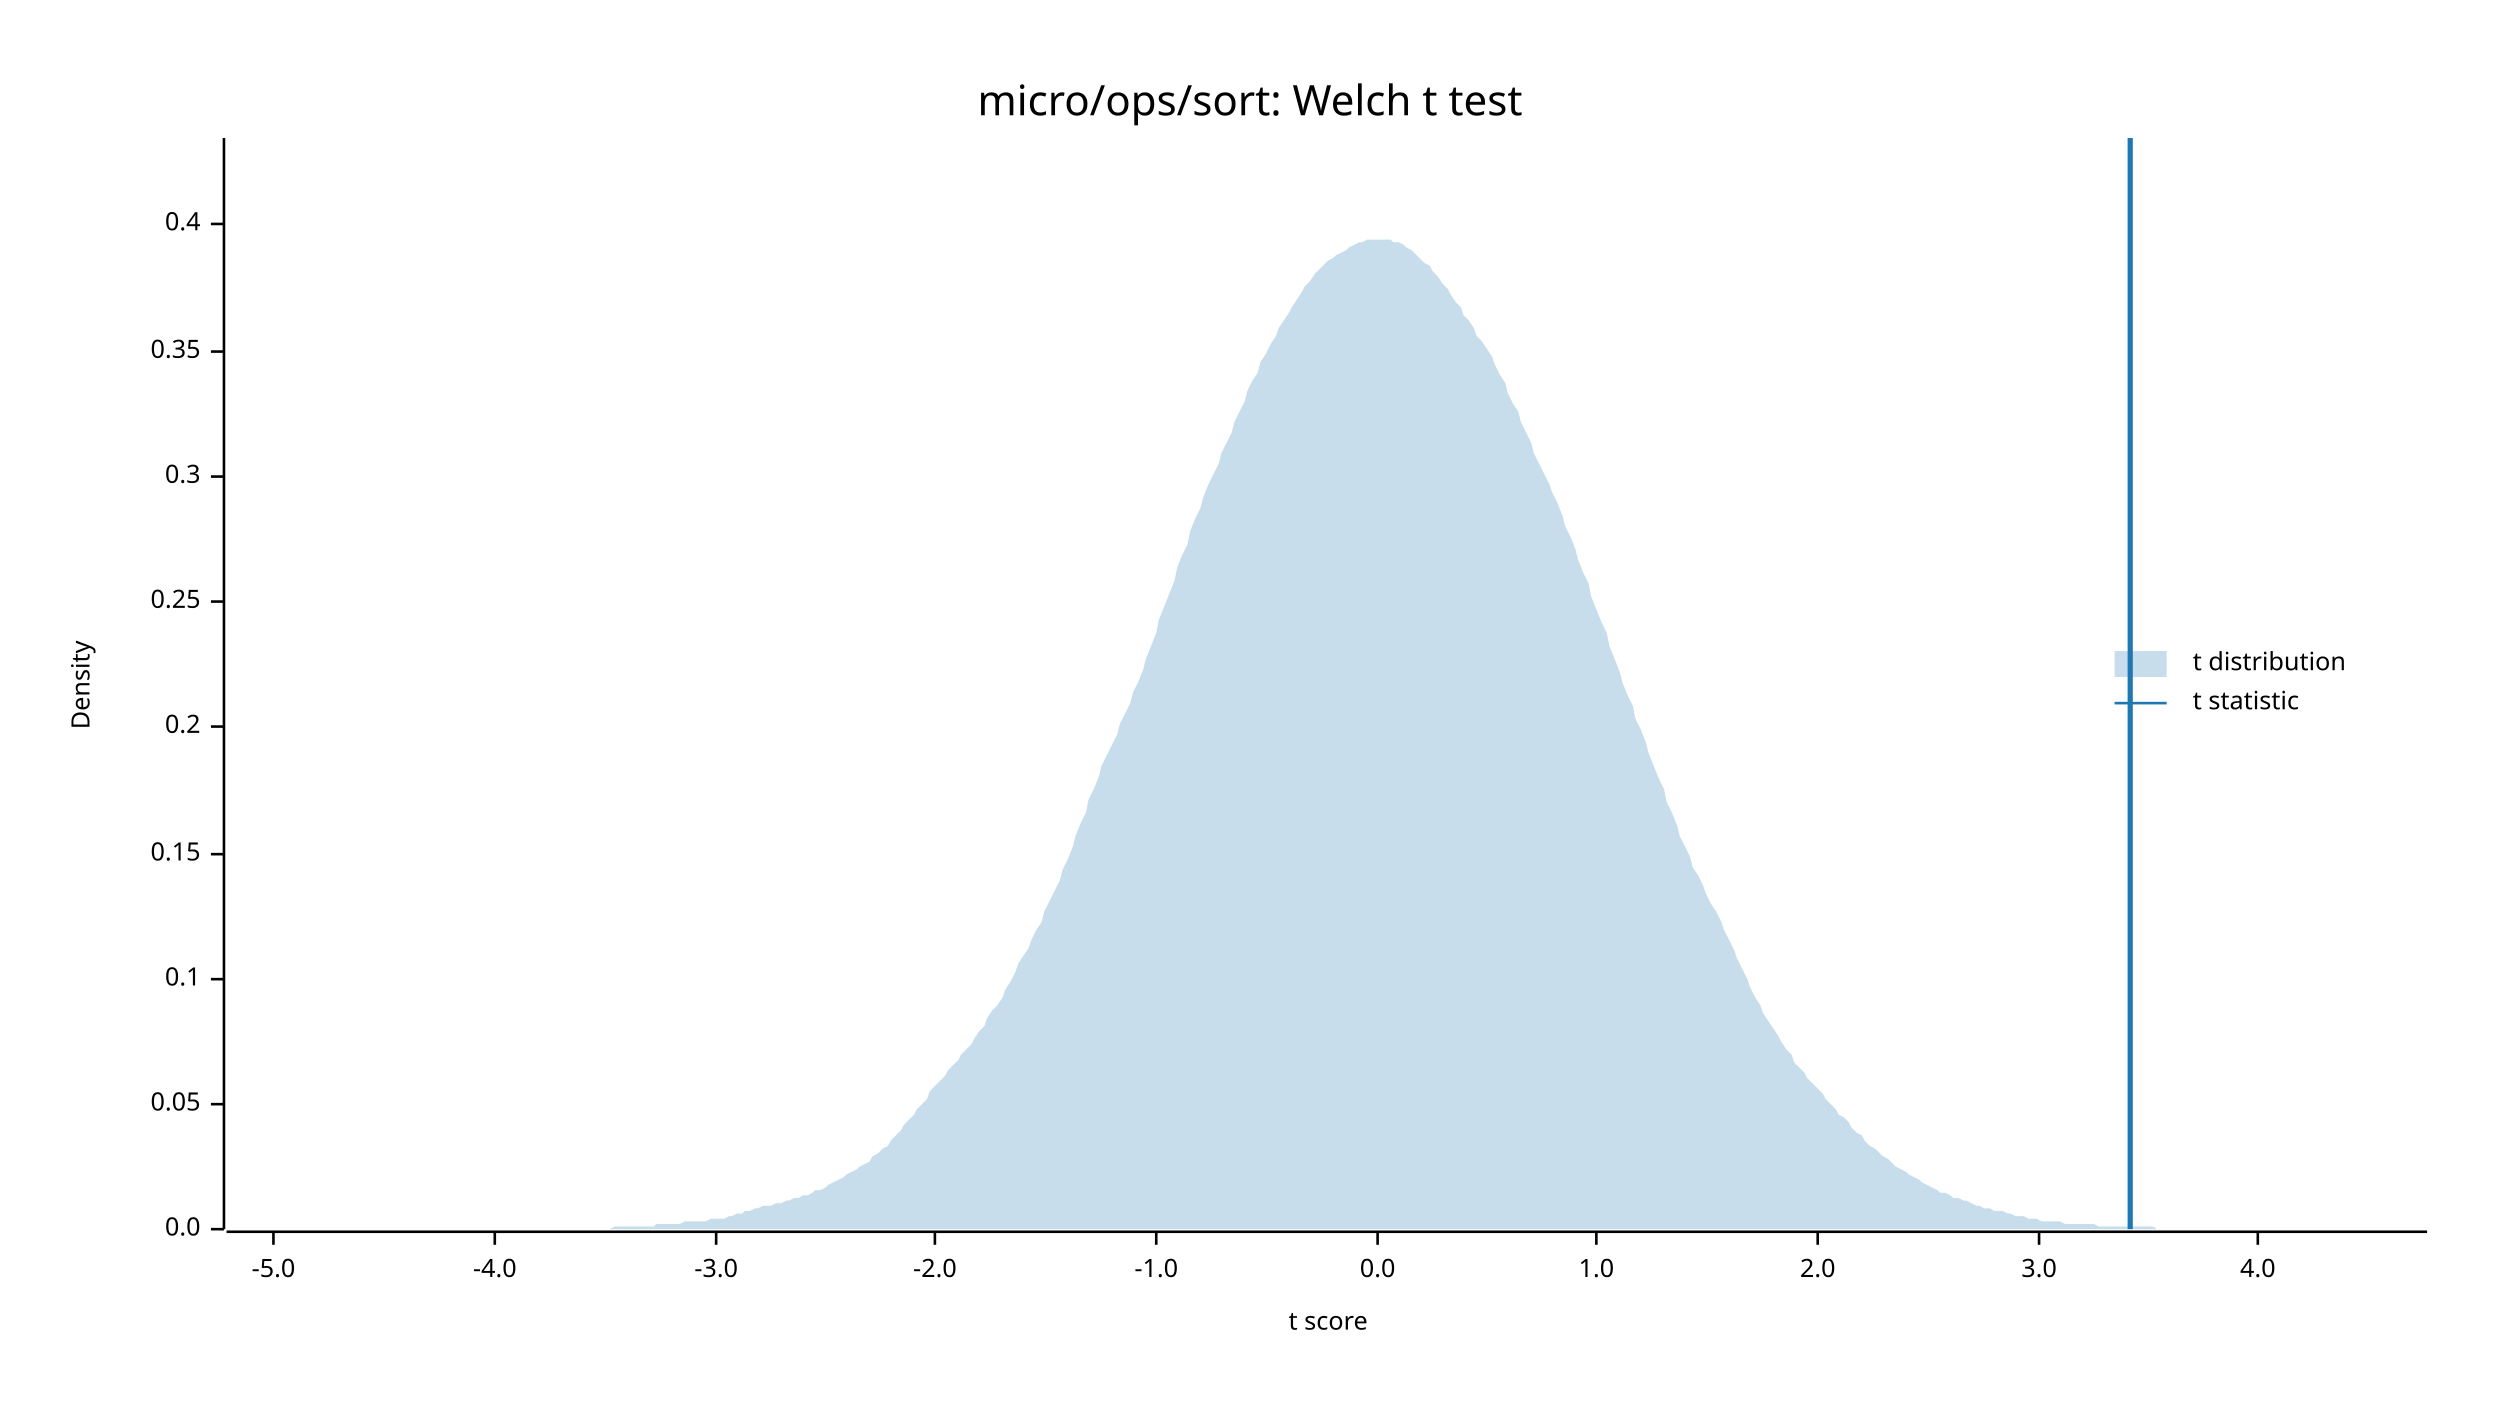
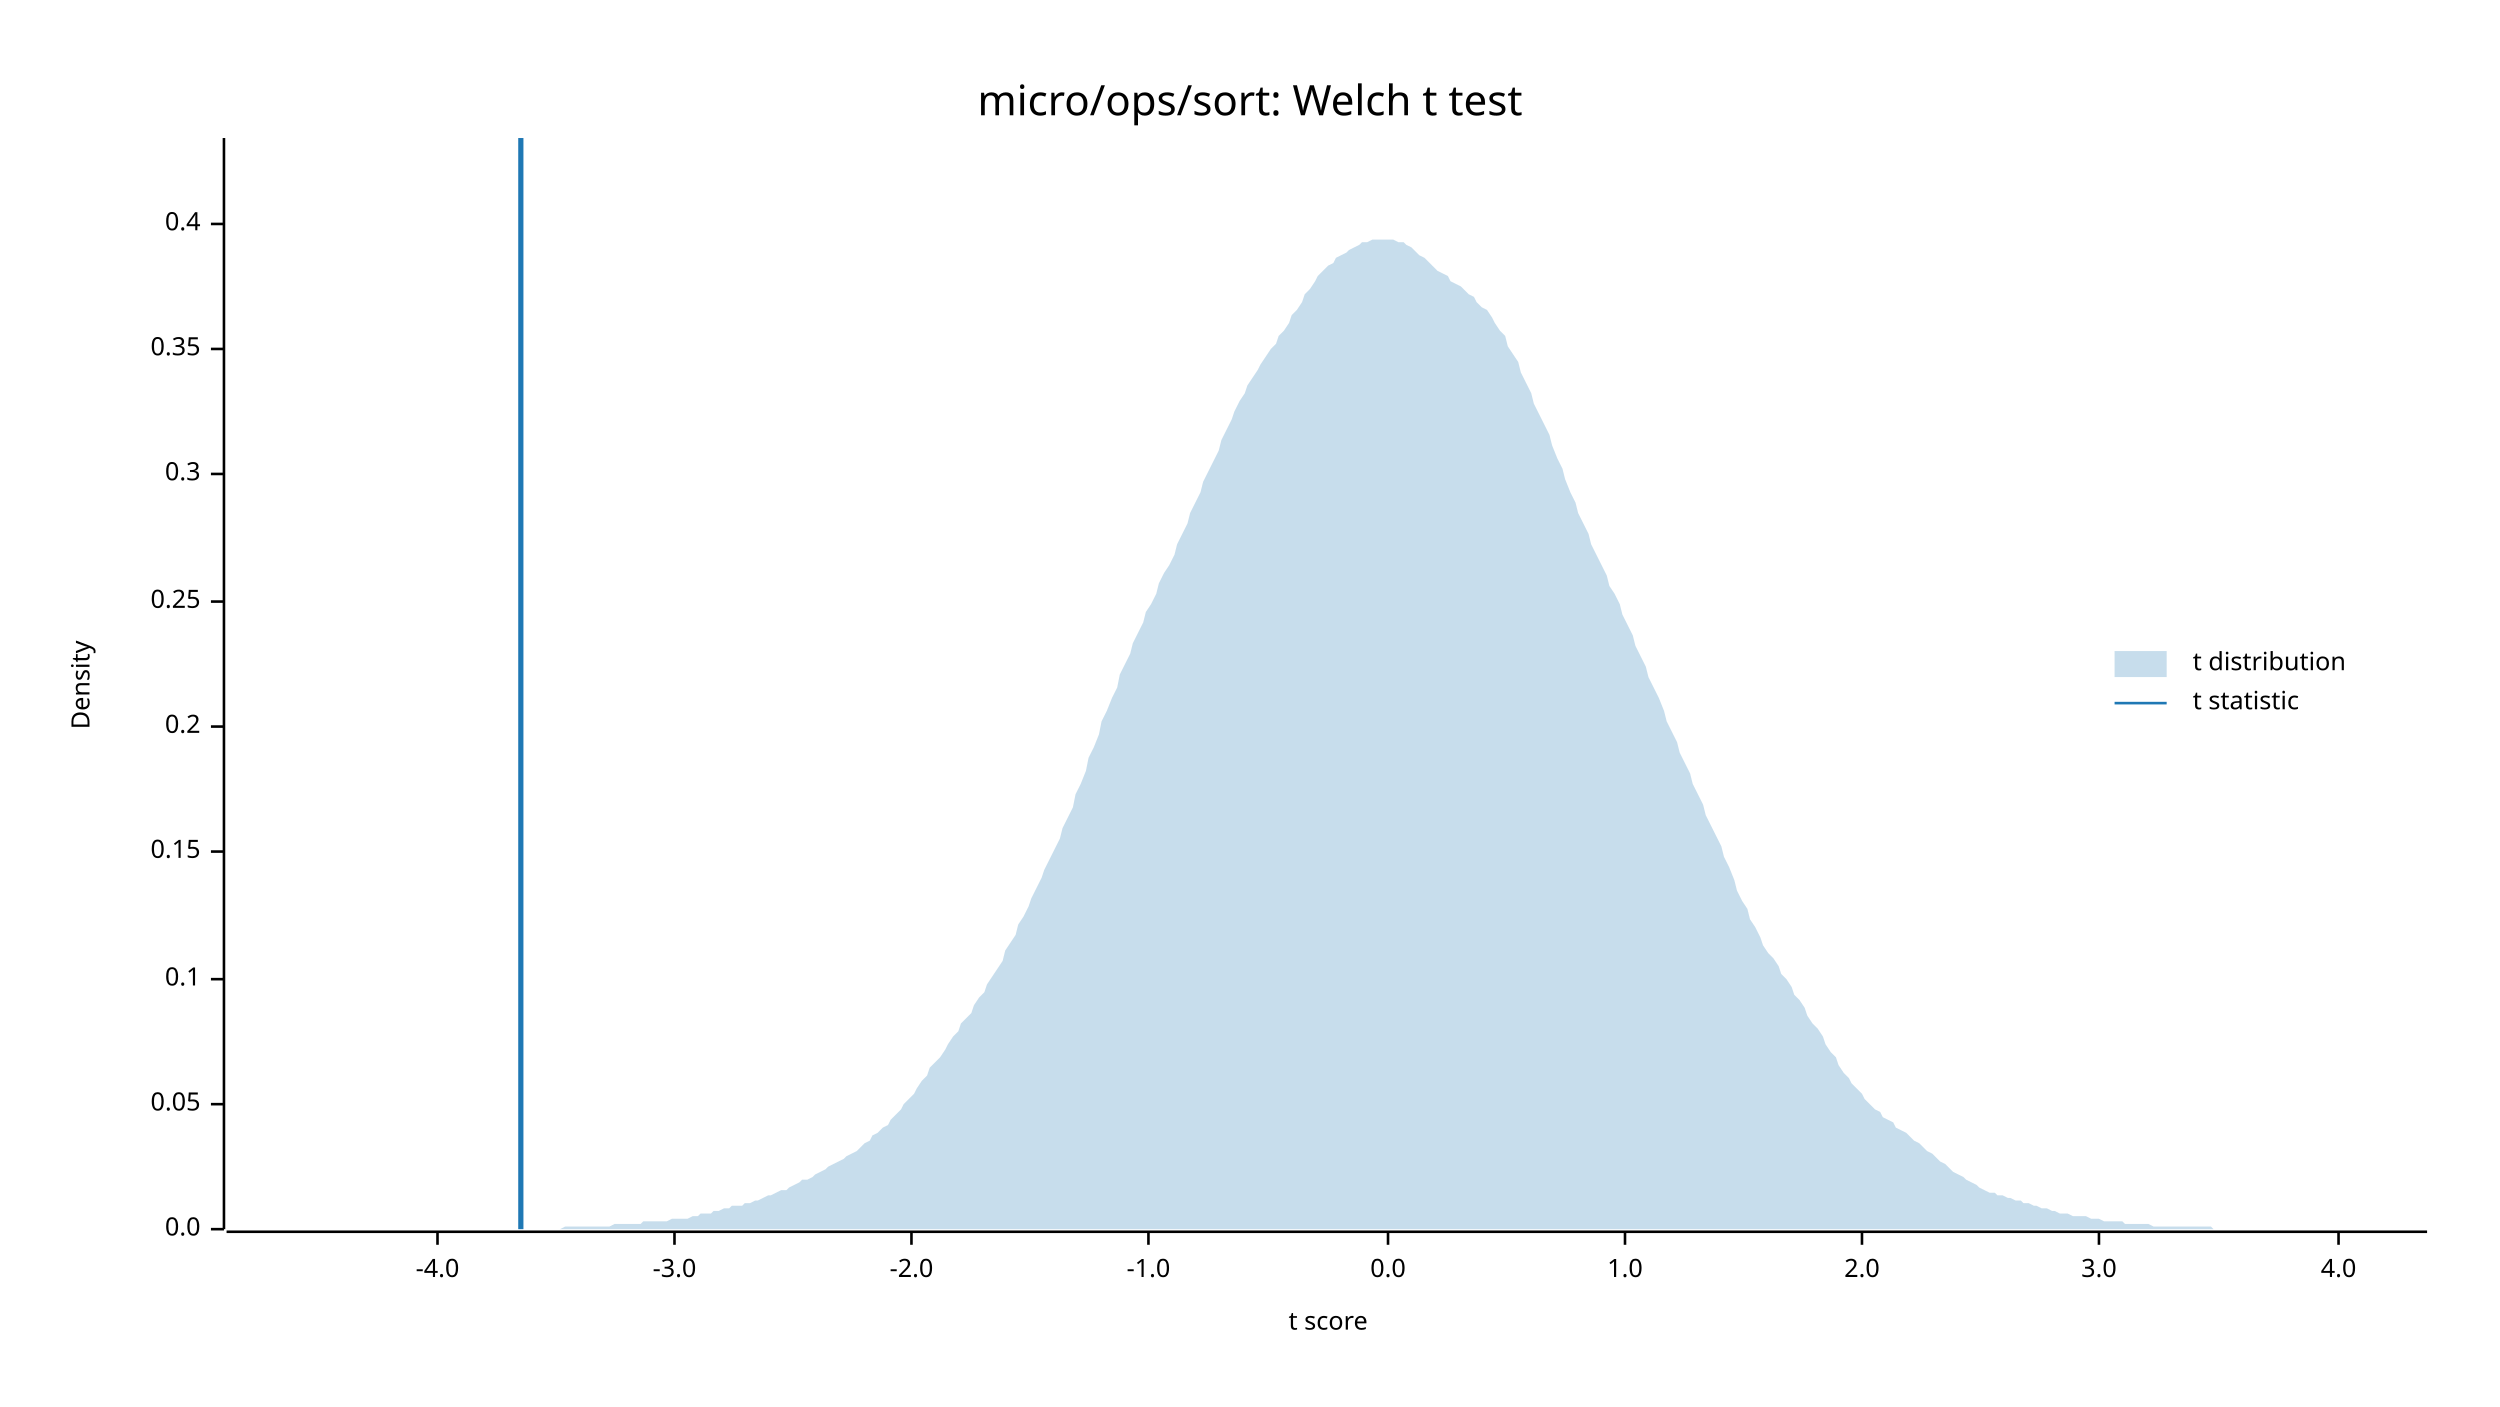
<svg xmlns="http://www.w3.org/2000/svg" width="960" height="540" viewBox="0 0 960 540">
  <text x="480" y="32" dy="0.76em" text-anchor="middle" font-family="sans-serif" font-size="16.129" opacity="1" fill="#000000">
micro/ops/sort: Welch t test
</text>
  <text x="27" y="263" dy="0.76em" text-anchor="middle" font-family="sans-serif" font-size="9.677" opacity="1" fill="#000000" transform="rotate(270, 27, 263)">
Density
</text>
  <text x="510" y="513" dy="-0.5ex" text-anchor="middle" font-family="sans-serif" font-size="9.677" opacity="1" fill="#000000">
t score
</text>
  <polyline fill="none" opacity="1" stroke="#000000" stroke-width="1" points="86,53 86,472 " />
  <text x="77" y="472" dy="0.5ex" text-anchor="end" font-family="sans-serif" font-size="9.677" opacity="1" fill="#000000">
0.0
</text>
  <polyline fill="none" opacity="1" stroke="#000000" stroke-width="1" points="81,472 86,472 " />
  <text x="77" y="424" dy="0.5ex" text-anchor="end" font-family="sans-serif" font-size="9.677" opacity="1" fill="#000000">
0.05
</text>
  <polyline fill="none" opacity="1" stroke="#000000" stroke-width="1" points="81,424 86,424 " />
  <text x="77" y="376" dy="0.5ex" text-anchor="end" font-family="sans-serif" font-size="9.677" opacity="1" fill="#000000">
0.1
</text>
  <polyline fill="none" opacity="1" stroke="#000000" stroke-width="1" points="81,376 86,376 " />
-   <text x="77" y="328" dy="0.5ex" text-anchor="end" font-family="sans-serif" font-size="9.677" opacity="1" fill="#000000">
+   <text x="77" y="327" dy="0.5ex" text-anchor="end" font-family="sans-serif" font-size="9.677" opacity="1" fill="#000000">
0.15
</text>
-   <polyline fill="none" opacity="1" stroke="#000000" stroke-width="1" points="81,328 86,328 " />
+   <polyline fill="none" opacity="1" stroke="#000000" stroke-width="1" points="81,327 86,327 " />
  <text x="77" y="279" dy="0.5ex" text-anchor="end" font-family="sans-serif" font-size="9.677" opacity="1" fill="#000000">
0.2
</text>
  <polyline fill="none" opacity="1" stroke="#000000" stroke-width="1" points="81,279 86,279 " />
  <text x="77" y="231" dy="0.5ex" text-anchor="end" font-family="sans-serif" font-size="9.677" opacity="1" fill="#000000">
0.25
</text>
  <polyline fill="none" opacity="1" stroke="#000000" stroke-width="1" points="81,231 86,231 " />
-   <text x="77" y="183" dy="0.5ex" text-anchor="end" font-family="sans-serif" font-size="9.677" opacity="1" fill="#000000">
+   <text x="77" y="182" dy="0.5ex" text-anchor="end" font-family="sans-serif" font-size="9.677" opacity="1" fill="#000000">
0.3
</text>
-   <polyline fill="none" opacity="1" stroke="#000000" stroke-width="1" points="81,183 86,183 " />
-   <text x="77" y="135" dy="0.5ex" text-anchor="end" font-family="sans-serif" font-size="9.677" opacity="1" fill="#000000">
+   <polyline fill="none" opacity="1" stroke="#000000" stroke-width="1" points="81,182 86,182 " />
+   <text x="77" y="134" dy="0.5ex" text-anchor="end" font-family="sans-serif" font-size="9.677" opacity="1" fill="#000000">
0.35
</text>
-   <polyline fill="none" opacity="1" stroke="#000000" stroke-width="1" points="81,135 86,135 " />
+   <polyline fill="none" opacity="1" stroke="#000000" stroke-width="1" points="81,134 86,134 " />
  <text x="77" y="86" dy="0.5ex" text-anchor="end" font-family="sans-serif" font-size="9.677" opacity="1" fill="#000000">
0.4
</text>
  <polyline fill="none" opacity="1" stroke="#000000" stroke-width="1" points="81,86 86,86 " />
  <polyline fill="none" opacity="1" stroke="#000000" stroke-width="1" points="87,473 932,473 " />
-   <text x="105" y="483" dy="0.76em" text-anchor="middle" font-family="sans-serif" font-size="9.677" opacity="1" fill="#000000">
- -5.0
- </text>
-   <polyline fill="none" opacity="1" stroke="#000000" stroke-width="1" points="105,473 105,478 " />
-   <text x="190" y="483" dy="0.76em" text-anchor="middle" font-family="sans-serif" font-size="9.677" opacity="1" fill="#000000">
+   <text x="168" y="483" dy="0.76em" text-anchor="middle" font-family="sans-serif" font-size="9.677" opacity="1" fill="#000000">
-4.0
</text>
-   <polyline fill="none" opacity="1" stroke="#000000" stroke-width="1" points="190,473 190,478 " />
-   <text x="275" y="483" dy="0.76em" text-anchor="middle" font-family="sans-serif" font-size="9.677" opacity="1" fill="#000000">
+   <polyline fill="none" opacity="1" stroke="#000000" stroke-width="1" points="168,473 168,478 " />
+   <text x="259" y="483" dy="0.76em" text-anchor="middle" font-family="sans-serif" font-size="9.677" opacity="1" fill="#000000">
-3.0
</text>
-   <polyline fill="none" opacity="1" stroke="#000000" stroke-width="1" points="275,473 275,478 " />
-   <text x="359" y="483" dy="0.76em" text-anchor="middle" font-family="sans-serif" font-size="9.677" opacity="1" fill="#000000">
+   <polyline fill="none" opacity="1" stroke="#000000" stroke-width="1" points="259,473 259,478 " />
+   <text x="350" y="483" dy="0.76em" text-anchor="middle" font-family="sans-serif" font-size="9.677" opacity="1" fill="#000000">
-2.0
</text>
-   <polyline fill="none" opacity="1" stroke="#000000" stroke-width="1" points="359,473 359,478 " />
-   <text x="444" y="483" dy="0.76em" text-anchor="middle" font-family="sans-serif" font-size="9.677" opacity="1" fill="#000000">
+   <polyline fill="none" opacity="1" stroke="#000000" stroke-width="1" points="350,473 350,478 " />
+   <text x="441" y="483" dy="0.76em" text-anchor="middle" font-family="sans-serif" font-size="9.677" opacity="1" fill="#000000">
-1.0
</text>
-   <polyline fill="none" opacity="1" stroke="#000000" stroke-width="1" points="444,473 444,478 " />
-   <text x="529" y="483" dy="0.76em" text-anchor="middle" font-family="sans-serif" font-size="9.677" opacity="1" fill="#000000">
+   <polyline fill="none" opacity="1" stroke="#000000" stroke-width="1" points="441,473 441,478 " />
+   <text x="533" y="483" dy="0.76em" text-anchor="middle" font-family="sans-serif" font-size="9.677" opacity="1" fill="#000000">
0.0
</text>
-   <polyline fill="none" opacity="1" stroke="#000000" stroke-width="1" points="529,473 529,478 " />
-   <text x="613" y="483" dy="0.76em" text-anchor="middle" font-family="sans-serif" font-size="9.677" opacity="1" fill="#000000">
+   <polyline fill="none" opacity="1" stroke="#000000" stroke-width="1" points="533,473 533,478 " />
+   <text x="624" y="483" dy="0.76em" text-anchor="middle" font-family="sans-serif" font-size="9.677" opacity="1" fill="#000000">
1.0
</text>
-   <polyline fill="none" opacity="1" stroke="#000000" stroke-width="1" points="613,473 613,478 " />
-   <text x="698" y="483" dy="0.76em" text-anchor="middle" font-family="sans-serif" font-size="9.677" opacity="1" fill="#000000">
+   <polyline fill="none" opacity="1" stroke="#000000" stroke-width="1" points="624,473 624,478 " />
+   <text x="715" y="483" dy="0.76em" text-anchor="middle" font-family="sans-serif" font-size="9.677" opacity="1" fill="#000000">
2.0
</text>
-   <polyline fill="none" opacity="1" stroke="#000000" stroke-width="1" points="698,473 698,478 " />
-   <text x="783" y="483" dy="0.76em" text-anchor="middle" font-family="sans-serif" font-size="9.677" opacity="1" fill="#000000">
+   <polyline fill="none" opacity="1" stroke="#000000" stroke-width="1" points="715,473 715,478 " />
+   <text x="806" y="483" dy="0.76em" text-anchor="middle" font-family="sans-serif" font-size="9.677" opacity="1" fill="#000000">
3.0
</text>
-   <polyline fill="none" opacity="1" stroke="#000000" stroke-width="1" points="783,473 783,478 " />
-   <text x="867" y="483" dy="0.76em" text-anchor="middle" font-family="sans-serif" font-size="9.677" opacity="1" fill="#000000">
+   <polyline fill="none" opacity="1" stroke="#000000" stroke-width="1" points="806,473 806,478 " />
+   <text x="898" y="483" dy="0.76em" text-anchor="middle" font-family="sans-serif" font-size="9.677" opacity="1" fill="#000000">
4.0
</text>
-   <polyline fill="none" opacity="1" stroke="#000000" stroke-width="1" points="867,473 867,478 " />
-   <polygon opacity="0.25" fill="#1F78B4" points="87,472 88,472 90,472 92,472 93,472 95,472 97,472 98,472 100,472 102,472 103,472 105,472 107,472 109,472 110,472 112,472 114,472 115,472 117,472 119,472 120,472 122,472 124,472 125,472 127,472 129,472 131,472 132,472 134,472 136,472 137,472 139,472 141,472 142,472 144,472 146,472 147,472 149,472 151,472 153,472 154,472 156,472 158,472 159,472 161,472 163,472 164,472 166,472 168,472 169,472 171,472 173,472 175,472 176,472 178,472 180,472 181,472 183,472 185,472 186,472 188,472 190,472 191,472 193,472 195,472 197,472 198,472 200,472 202,472 203,472 205,472 207,472 208,472 210,472 212,472 214,472 215,472 217,472 219,472 220,472 222,472 224,472 225,472 227,472 229,472 230,472 232,472 234,472 236,471 237,471 239,471 241,471 242,471 244,471 246,471 247,471 249,471 251,471 252,470 254,470 256,470 258,470 259,470 261,470 263,469 264,469 266,469 268,469 269,469 271,469 273,468 274,468 276,468 278,468 280,467 281,467 283,466 285,466 286,465 288,465 290,464 291,464 293,463 295,463 296,463 298,462 300,462 302,461 303,461 305,460 307,460 308,459 310,459 312,458 313,457 315,457 317,456 318,455 320,454 322,453 324,452 325,451 327,450 329,449 330,448 332,447 334,446 335,444 337,443 339,441 341,440 342,438 344,436 346,434 347,432 349,430 351,428 352,426 354,424 356,422 357,419 359,417 361,415 363,413 364,411 366,409 368,407 369,405 371,403 373,401 374,399 376,396 378,394 379,391 381,388 383,386 385,383 386,380 388,377 390,373 391,370 393,367 395,364 396,361 398,357 400,354 401,350 403,346 405,342 407,338 408,334 410,330 412,325 413,321 415,316 417,312 418,307 420,303 422,298 423,294 425,290 427,286 429,282 430,278 432,274 434,270 435,266 437,262 439,257 440,253 442,248 444,243 445,238 447,233 449,228 451,223 452,218 454,213 456,209 457,204 459,199 461,195 462,191 464,186 466,182 468,178 469,174 471,170 473,166 474,162 476,158 478,154 479,150 481,146 483,143 484,139 486,136 488,132 490,129 491,126 493,123 495,120 496,118 498,115 500,112 501,110 503,108 505,105 506,104 508,102 510,100 512,99 513,98 515,97 517,96 518,95 520,94 522,93 523,93 525,92 527,92 528,92 530,92 532,92 534,92 535,93 537,93 539,94 540,95 542,96 544,98 545,99 547,101 549,102 550,104 552,106 554,109 556,111 557,113 559,116 561,118 562,121 564,123 566,126 567,129 569,131 571,134 573,137 574,140 576,144 578,147 579,151 581,155 583,158 584,162 586,166 588,170 589,174 591,178 593,182 595,186 596,189 598,193 600,198 601,202 603,206 605,211 606,215 608,220 610,224 611,229 613,234 615,239 617,243 618,248 620,253 622,258 623,262 625,267 627,271 628,276 630,280 632,285 633,289 635,294 637,299 639,303 640,308 642,312 644,317 645,321 647,325 649,329 650,333 652,336 654,340 655,343 657,347 659,350 661,354 662,357 664,361 666,365 667,368 669,372 671,376 672,379 674,383 676,386 677,389 679,392 681,395 683,398 684,400 686,403 688,405 689,408 691,410 693,412 694,414 696,416 698,418 700,420 701,422 703,424 705,426 706,428 708,429 710,431 711,433 713,435 715,436 716,438 718,440 720,441 722,443 723,444 725,445 727,447 728,448 730,449 732,450 733,451 735,452 737,453 738,454 740,455 742,456 744,457 745,458 747,458 749,459 750,460 752,460 754,461 755,461 757,462 759,463 760,463 762,464 764,464 766,465 767,465 769,465 771,466 772,466 774,467 776,467 777,467 779,468 781,468 782,468 784,469 786,469 788,469 789,469 791,469 793,470 794,470 796,470 798,470 799,470 801,470 803,470 804,470 806,471 808,471 810,471 811,471 813,471 815,471 816,471 818,471 820,471 821,471 823,471 825,471 827,471 828,472 830,472 832,472 833,472 835,472 837,472 838,472 840,472 842,472 843,472 845,472 847,472 849,472 850,472 852,472 854,472 855,472 857,472 859,472 860,472 862,472 864,472 865,472 867,472 869,472 871,472 872,472 874,472 876,472 877,472 879,472 881,472 882,472 884,472 886,472 887,472 889,472 891,472 893,472 894,472 896,472 898,472 899,472 901,472 903,472 904,472 906,472 908,472 909,472 911,472 913,472 915,472 916,472 918,472 920,472 921,472 923,472 925,472 926,472 928,472 930,472 932,472 932,472 87,472 " />
-   <polyline fill="none" opacity="1" stroke="#1F78B4" stroke-width="2" points="818,472 818,53 " />
+   <polyline fill="none" opacity="1" stroke="#000000" stroke-width="1" points="898,473 898,478 " />
+   <polygon opacity="0.25" fill="#1F78B4" points="87,472 88,472 90,472 92,472 93,472 95,472 97,472 98,472 100,472 102,472 103,472 105,472 107,472 109,472 110,472 112,472 114,472 115,472 117,472 119,472 120,472 122,472 124,472 125,472 127,472 129,472 131,472 132,472 134,472 136,472 137,472 139,472 141,472 142,472 144,472 146,472 147,472 149,472 151,472 153,472 154,472 156,472 158,472 159,472 161,472 163,472 164,472 166,472 168,472 169,472 171,472 173,472 175,472 176,472 178,472 180,472 181,472 183,472 185,472 186,472 188,472 190,472 191,472 193,472 195,472 197,472 198,472 200,472 202,472 203,472 205,472 207,472 208,472 210,472 212,472 214,472 215,472 217,471 219,471 220,471 222,471 224,471 225,471 227,471 229,471 230,471 232,471 234,471 236,470 237,470 239,470 241,470 242,470 244,470 246,470 247,469 249,469 251,469 252,469 254,469 256,469 258,468 259,468 261,468 263,468 264,468 266,467 268,467 269,466 271,466 273,466 274,465 276,465 278,464 280,464 281,463 283,463 285,463 286,462 288,462 290,461 291,461 293,460 295,459 296,459 298,458 300,457 302,457 303,456 305,455 307,454 308,453 310,453 312,452 313,451 315,450 317,449 318,448 320,447 322,446 324,445 325,444 327,443 329,442 330,441 332,439 334,438 335,436 337,435 339,433 341,432 342,430 344,428 346,426 347,424 349,422 351,420 352,418 354,415 356,413 357,410 359,408 361,406 363,403 364,401 366,398 368,396 369,393 371,391 373,389 374,386 376,383 378,381 379,378 381,375 383,372 385,369 386,365 388,362 390,359 391,355 393,352 395,348 396,345 398,341 400,337 401,334 403,330 405,326 407,322 408,318 410,314 412,310 413,305 415,301 417,296 418,291 420,287 422,282 423,277 425,273 427,268 429,264 430,259 432,255 434,251 435,247 437,243 439,239 440,235 442,232 444,228 445,224 447,220 449,217 451,213 452,209 454,205 456,201 457,197 459,193 461,189 462,185 464,181 466,177 468,173 469,169 471,165 473,161 474,158 476,154 478,151 479,148 481,145 483,142 484,140 486,137 488,134 490,132 491,129 493,127 495,124 496,121 498,119 500,116 501,113 503,111 505,108 506,106 508,104 510,102 512,101 513,99 515,98 517,97 518,96 520,95 522,94 523,93 525,93 527,92 528,92 530,92 532,92 534,92 535,92 537,93 539,93 540,94 542,95 544,97 545,98 547,99 549,101 550,102 552,104 554,105 556,106 557,108 559,109 561,110 562,111 564,113 566,114 567,116 569,118 571,119 573,122 574,124 576,127 578,129 579,133 581,136 583,139 584,143 586,147 588,151 589,155 591,159 593,163 595,167 596,171 598,176 600,180 601,184 603,189 605,193 606,197 608,201 610,205 611,209 613,213 615,217 617,221 618,225 620,228 622,232 623,236 625,240 627,244 628,248 630,252 632,256 633,260 635,264 637,268 639,273 640,277 642,281 644,285 645,289 647,293 649,297 650,301 652,305 654,309 655,313 657,317 659,321 661,325 662,329 664,333 666,338 667,342 669,346 671,349 672,353 674,356 676,360 677,363 679,366 681,368 683,371 684,374 686,376 688,379 689,382 691,384 693,387 694,390 696,393 698,395 700,398 701,401 703,404 705,406 706,409 708,412 710,414 711,416 713,418 715,420 716,422 718,424 720,426 722,427 723,429 725,430 727,431 728,433 730,434 732,435 733,436 735,438 737,439 738,440 740,442 742,443 744,445 745,446 747,447 749,449 750,450 752,451 754,452 755,453 757,454 759,455 760,456 762,457 764,458 766,458 767,459 769,459 771,460 772,460 774,461 776,461 777,462 779,462 781,463 782,463 784,464 786,464 788,465 789,465 791,466 793,466 794,466 796,467 798,467 799,467 801,467 803,468 804,468 806,468 808,469 810,469 811,469 813,469 815,469 816,470 818,470 820,470 821,470 823,470 825,470 827,471 828,471 830,471 832,471 833,471 835,471 837,471 838,471 840,471 842,471 843,471 845,471 847,471 849,471 850,472 852,472 854,472 855,472 857,472 859,472 860,472 862,472 864,472 865,472 867,472 869,472 871,472 872,472 874,472 876,472 877,472 879,472 881,472 882,472 884,472 886,472 887,472 889,472 891,472 893,472 894,472 896,472 898,472 899,472 901,472 903,472 904,472 906,472 908,472 909,472 911,472 913,472 915,472 916,472 918,472 920,472 921,472 923,472 925,472 926,472 928,472 930,472 932,472 932,472 87,472 " />
+   <polyline fill="none" opacity="1" stroke="#1F78B4" stroke-width="2" points="200,472 200,53 " />
  <text x="842" y="250" dy="0.76em" text-anchor="start" font-family="sans-serif" font-size="9.677" opacity="1" fill="#000000">
t distribution
</text>
  <text x="842" y="265" dy="0.76em" text-anchor="start" font-family="sans-serif" font-size="9.677" opacity="1" fill="#000000">
t statistic
</text>
  <rect x="812" y="250" width="20" height="10" opacity="0.25" fill="#1F78B4" stroke="none" />
  <polyline fill="none" opacity="1" stroke="#1F78B4" stroke-width="1" points="812,270 832,270 " />
</svg>
